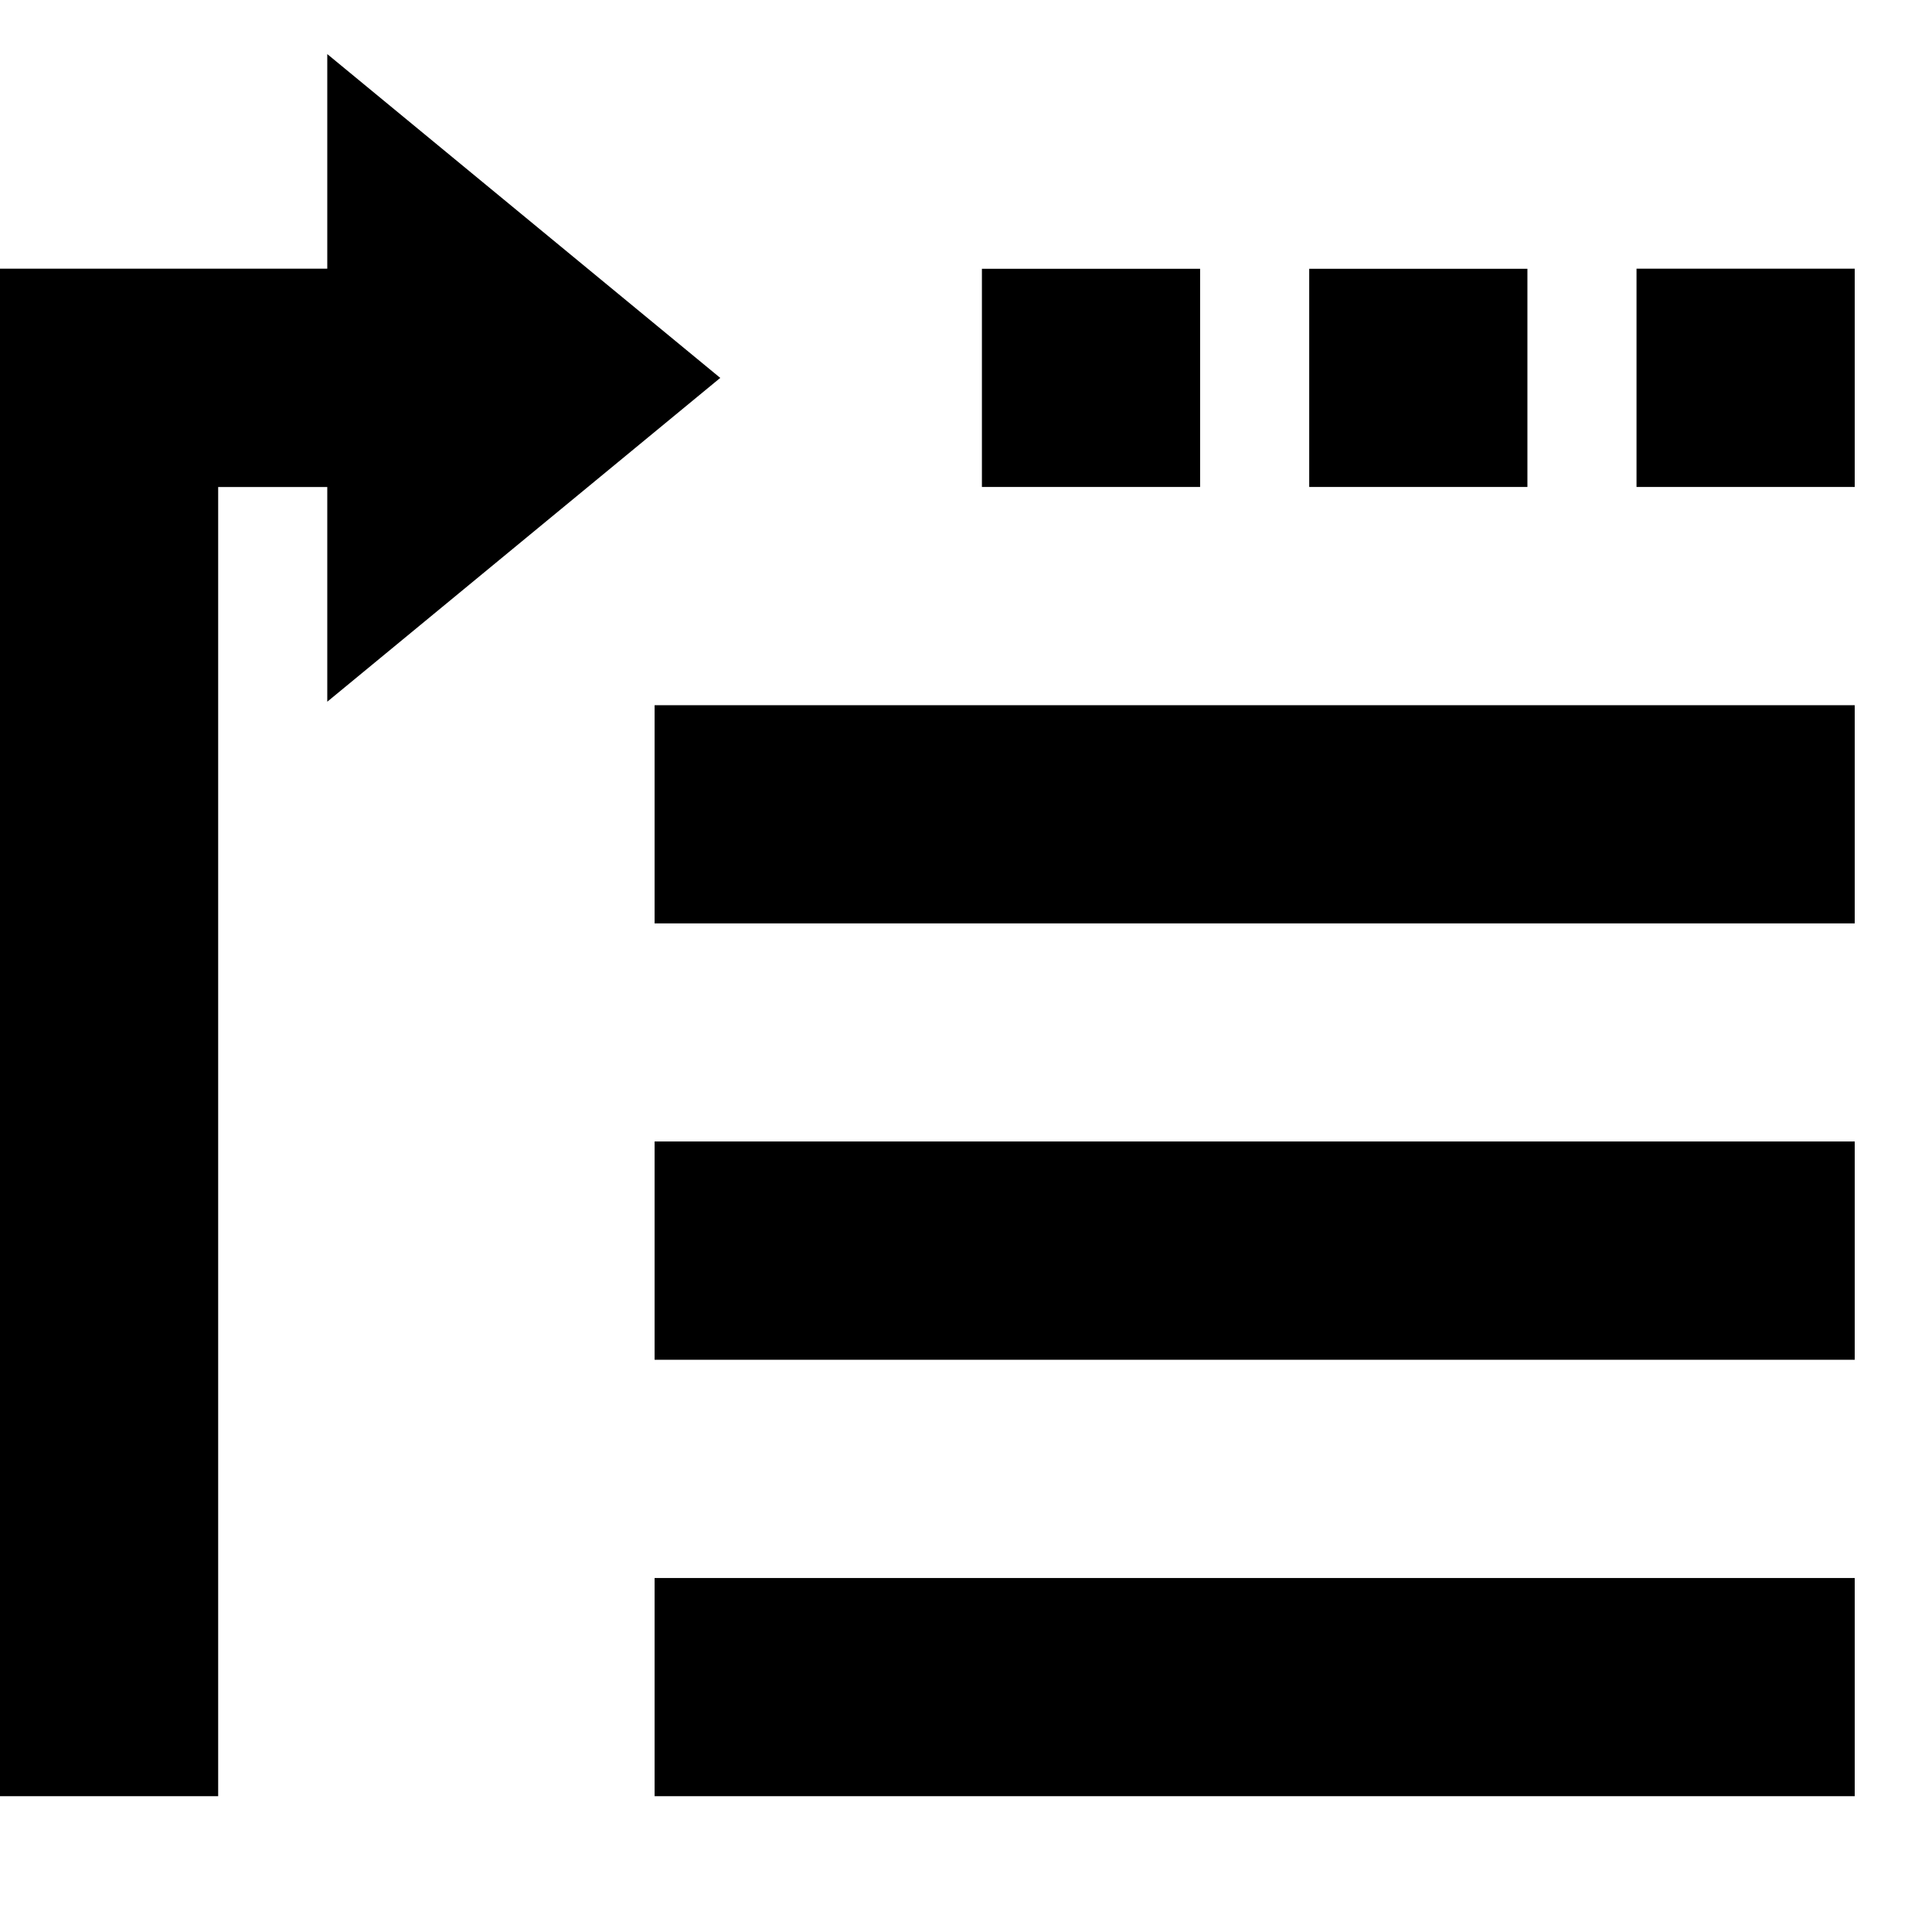
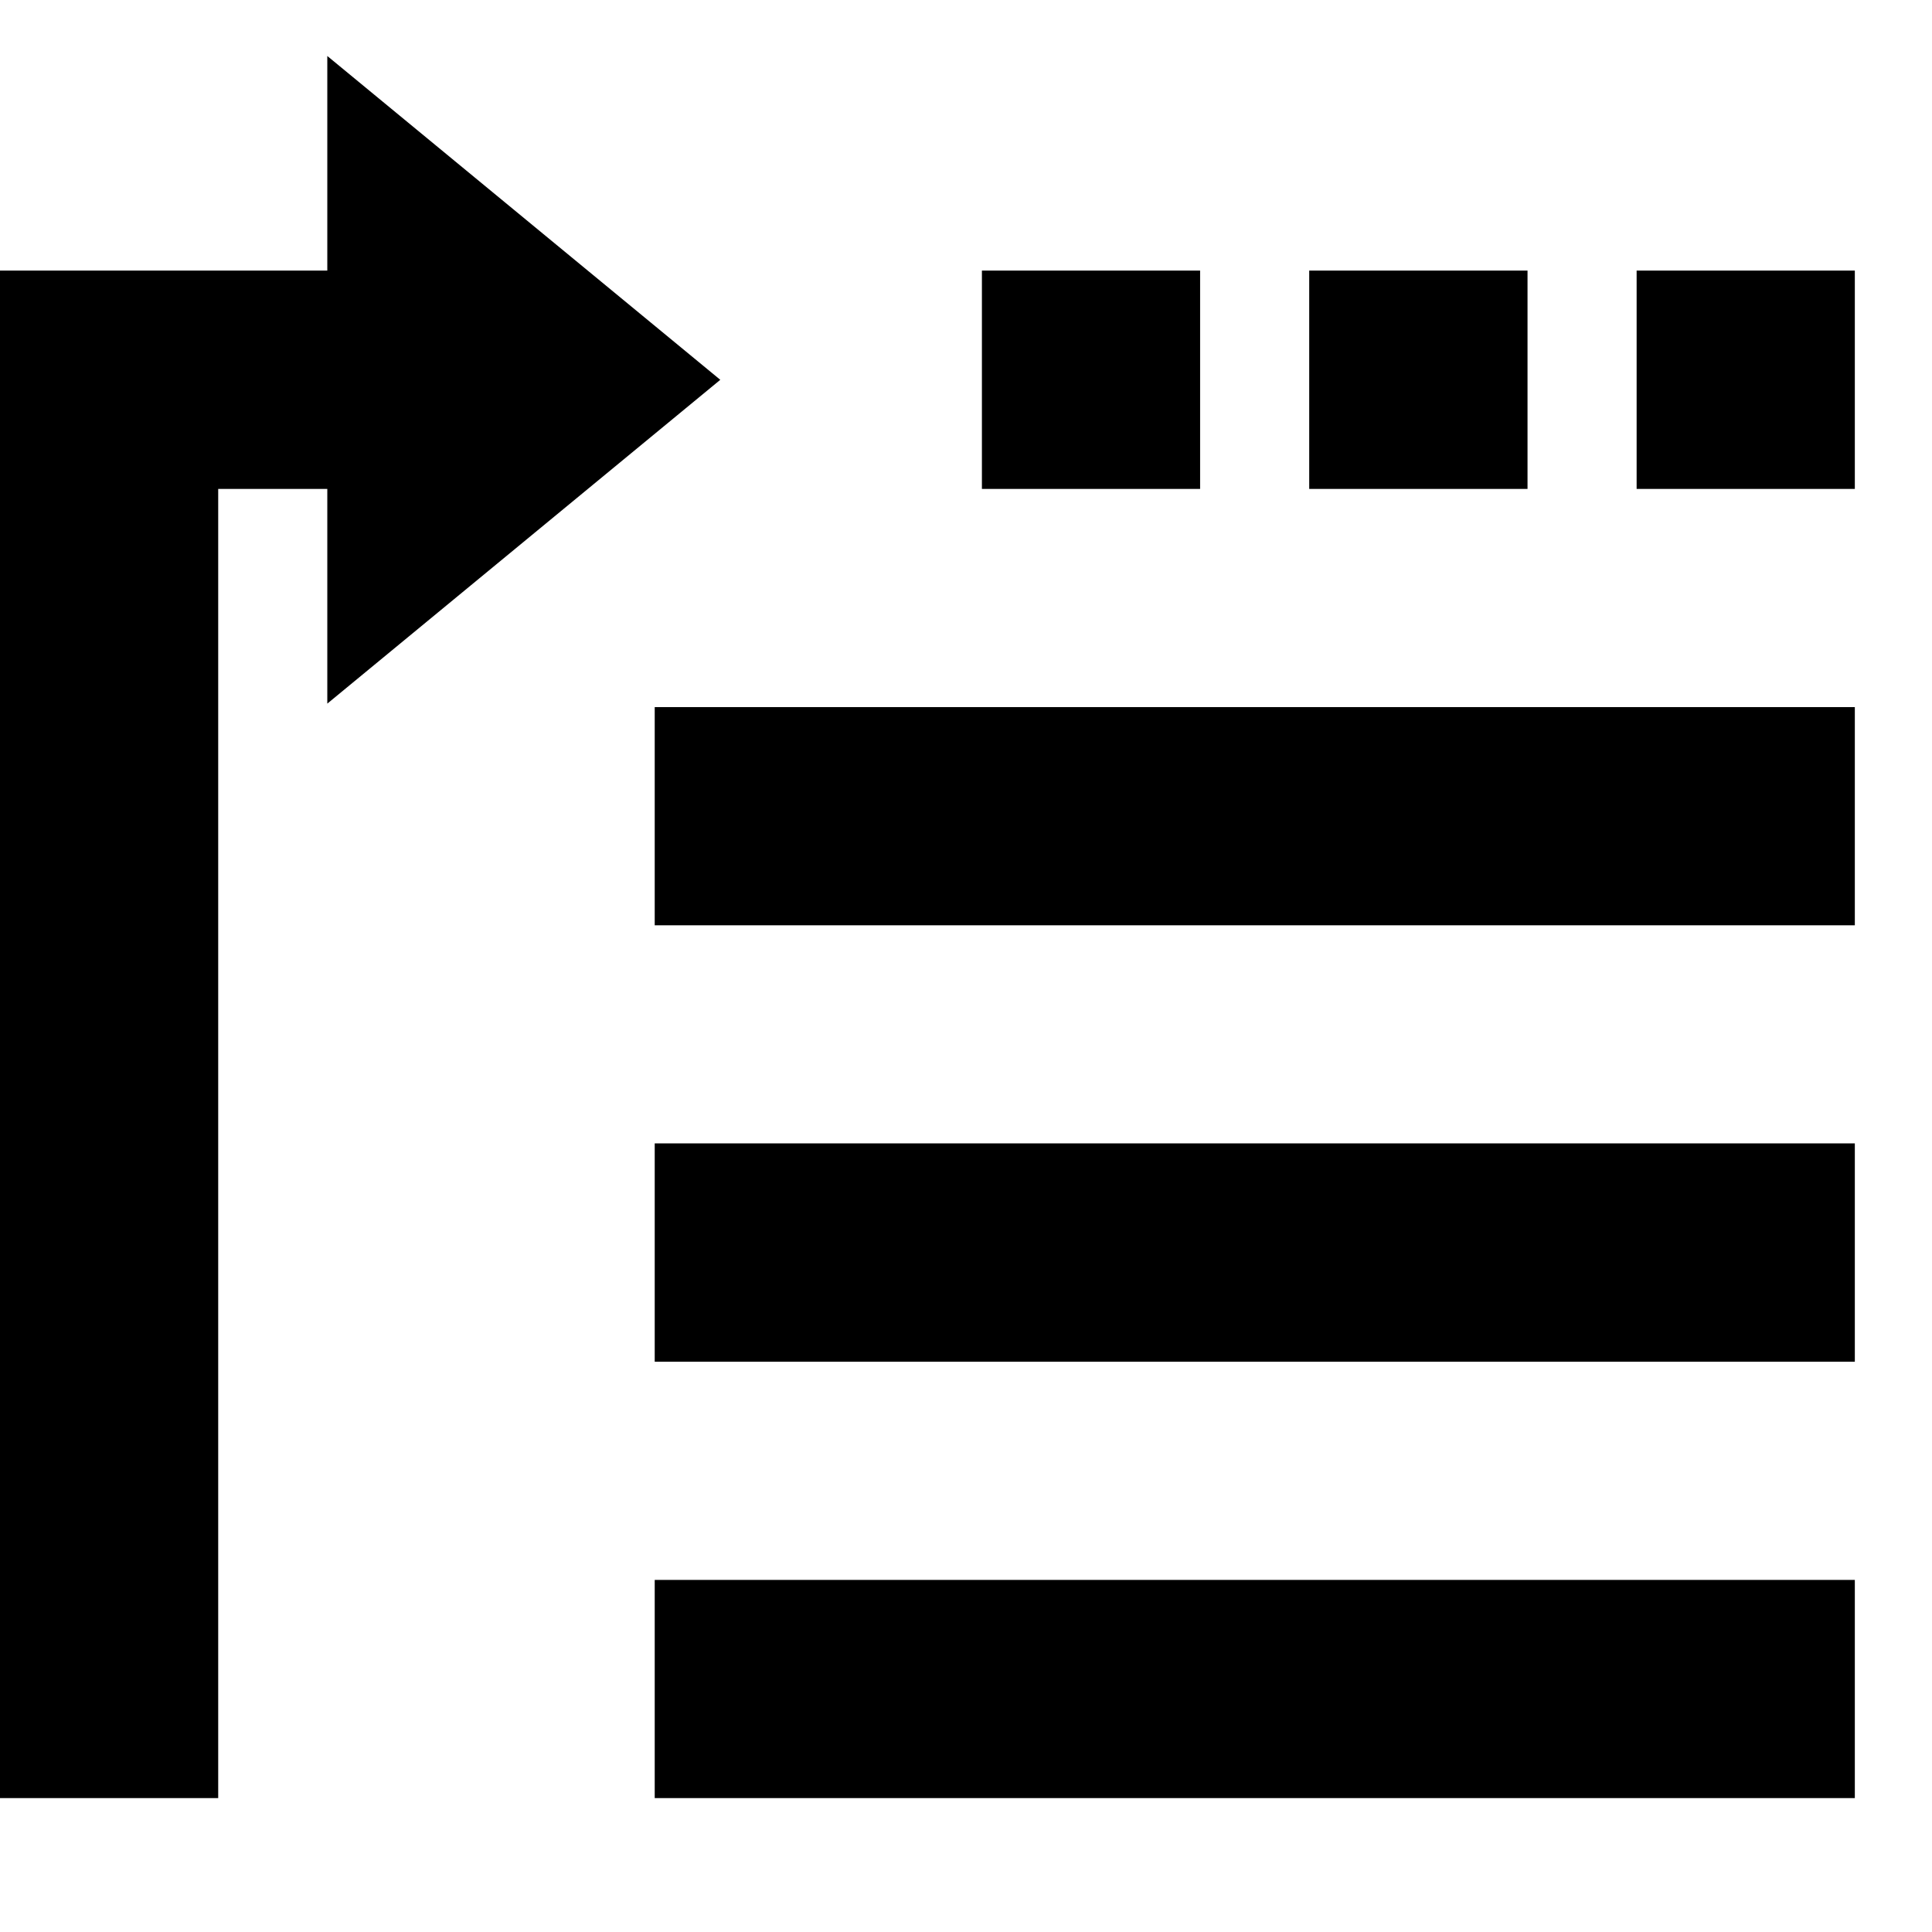
<svg xmlns="http://www.w3.org/2000/svg" viewBox="0 0 2000 2000" version="1.1" height="50pt" width="50pt">
-   <path d="M338.79 55.989l406.814 335.21L338.79 726.407V504.139H225.848v1355.294H-.034V278.144H338.79V55.989zm1016.504 448.128V278.234h225.882v225.883h-225.882zm-338.823 0V278.234h225.882v225.883H1016.47zm-338.824 903.53V1181.65H1920v225.995H677.647zm0 451.764v-225.883H1920v225.883H677.647zm1016.47-1355.294V278.12H1920v225.996h-225.882zM677.648 955.88V730H1920v225.882H677.647z" stroke="none" stroke-width="1" fill-rule="evenodd" />
+   <path d="M338.824 57.966v222.155H0v1581.29h225.882V506.117h112.942v222.268l406.814-335.21L338.824 57.967zm1355.407 448.15h225.882V280.122H1694.23v225.996zm-338.937 0h225.995V280.122h-225.995v225.996zm-338.823 0h225.882V280.122H1016.47v225.996zM677.76 957.882h1242.353V732H677.76v225.882zm0 451.765h1242.353v-225.995H677.76v225.995zm0 451.765h1242.353v-225.883H677.76v225.883z" stroke="none" stroke-width="1" fill-rule="evenodd" />
</svg>
